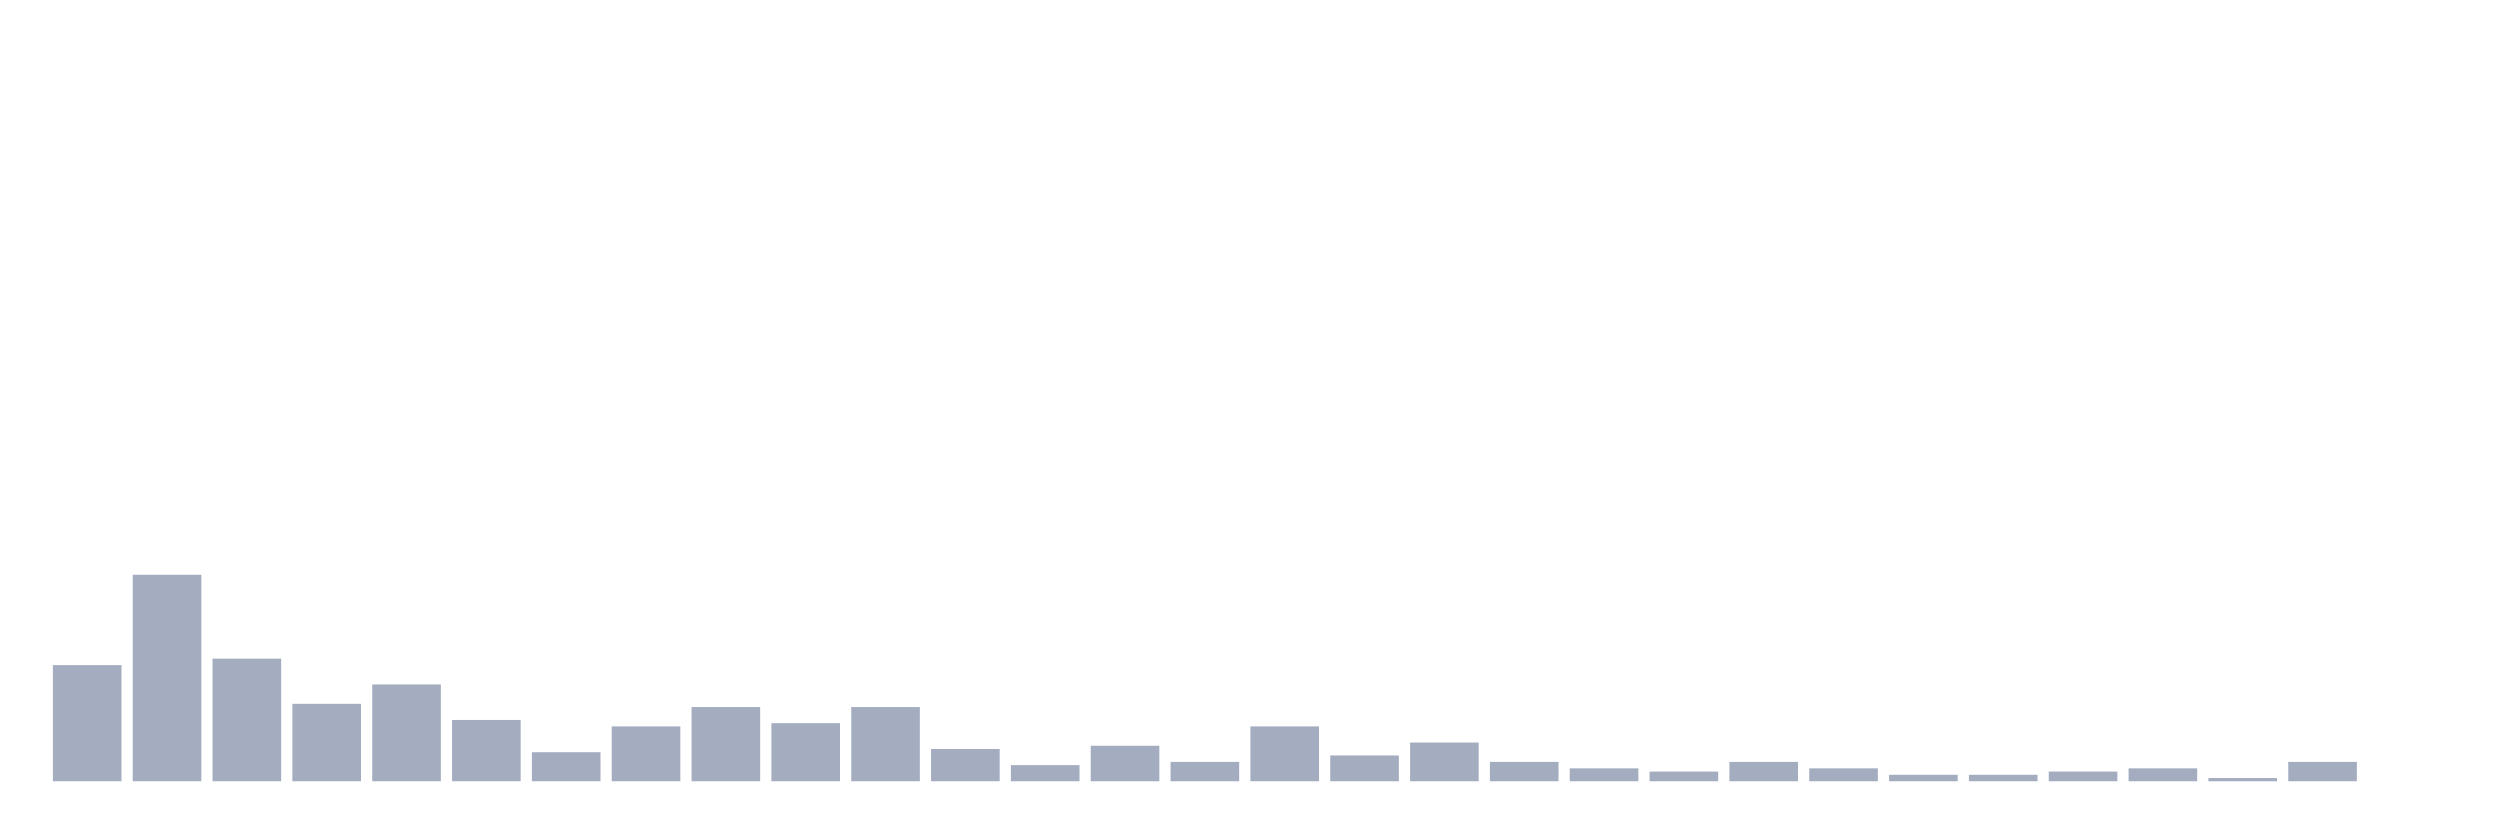
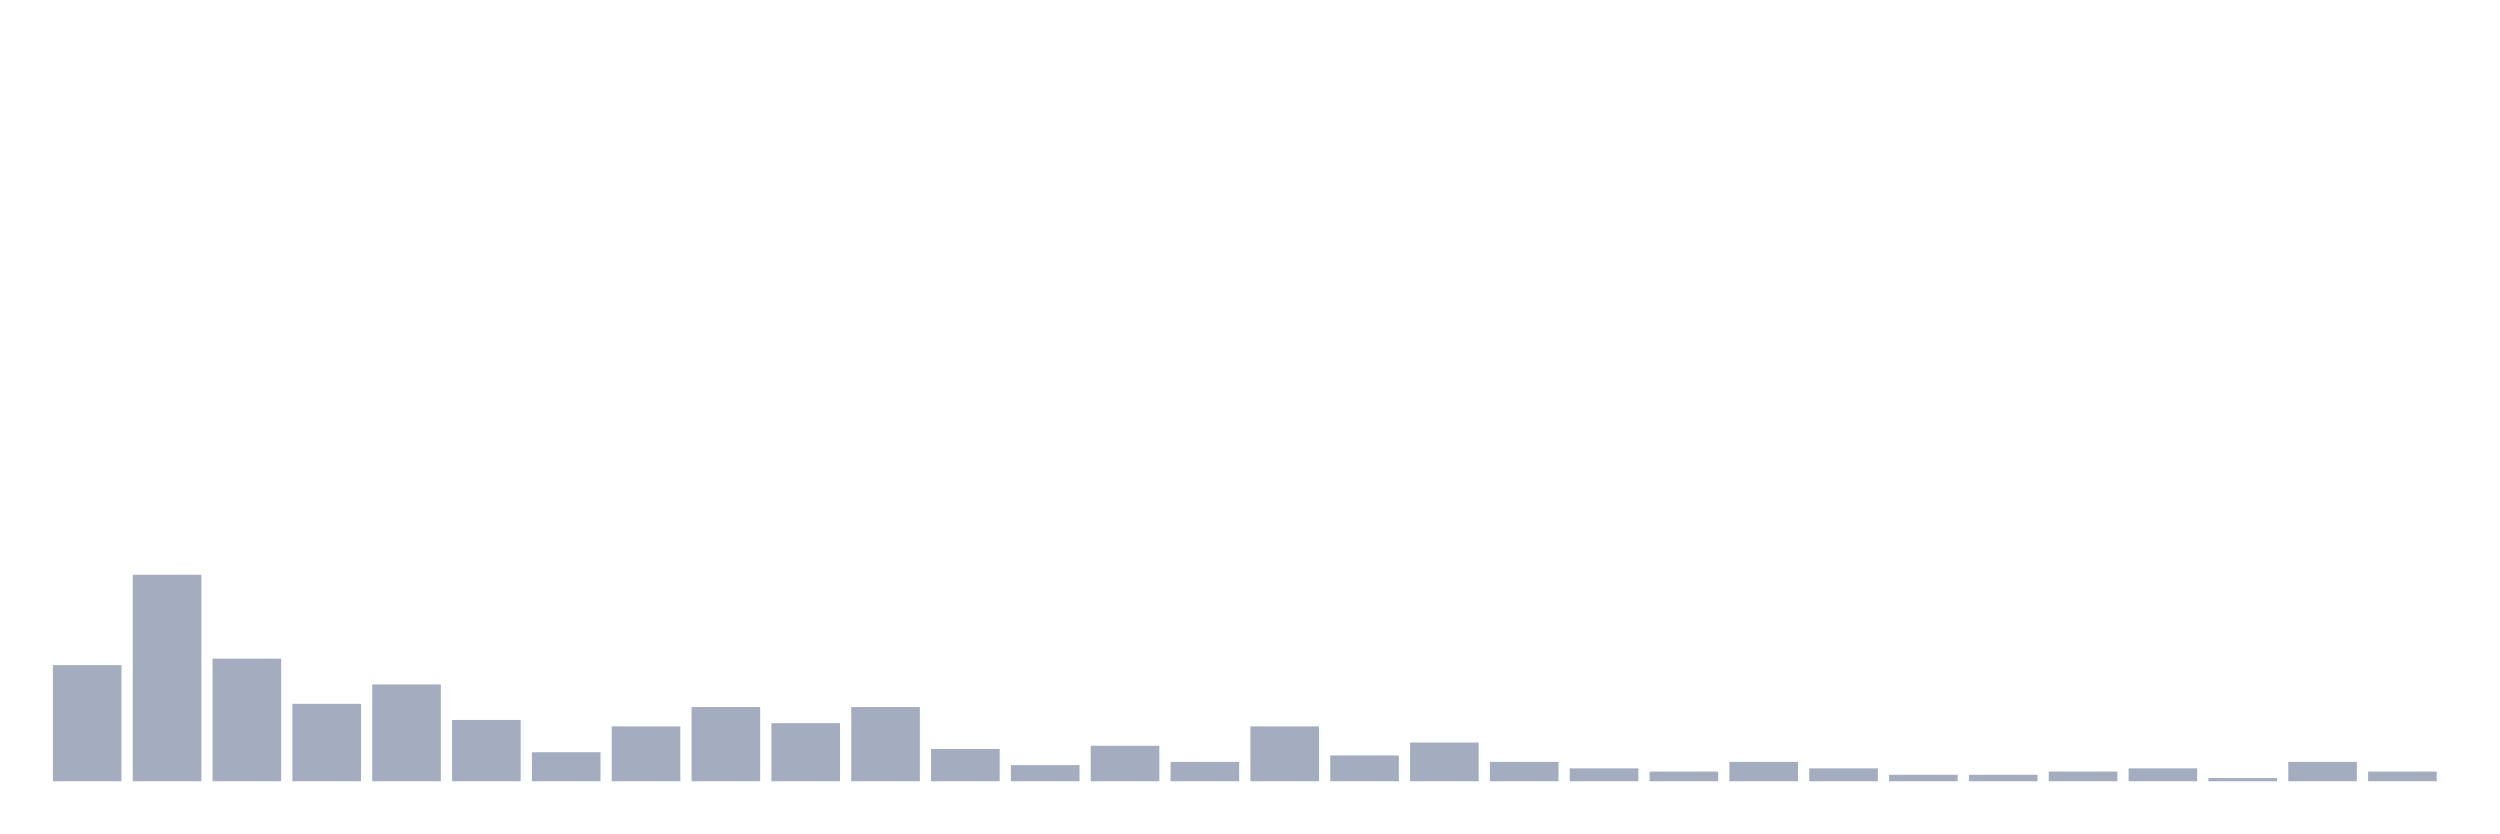
<svg xmlns="http://www.w3.org/2000/svg" viewBox="0 0 480 160">
  <g transform="translate(10,10)">
    <rect class="bar" x="0.153" width="13.175" y="117.699" height="22.301" fill="rgb(164,173,192)" />
    <rect class="bar" x="15.482" width="13.175" y="100.354" height="39.646" fill="rgb(164,173,192)" />
    <rect class="bar" x="30.81" width="13.175" y="116.46" height="23.54" fill="rgb(164,173,192)" />
    <rect class="bar" x="46.138" width="13.175" y="125.133" height="14.867" fill="rgb(164,173,192)" />
    <rect class="bar" x="61.466" width="13.175" y="121.416" height="18.584" fill="rgb(164,173,192)" />
    <rect class="bar" x="76.794" width="13.175" y="128.23" height="11.77" fill="rgb(164,173,192)" />
    <rect class="bar" x="92.123" width="13.175" y="134.425" height="5.575" fill="rgb(164,173,192)" />
    <rect class="bar" x="107.451" width="13.175" y="129.469" height="10.531" fill="rgb(164,173,192)" />
    <rect class="bar" x="122.779" width="13.175" y="125.752" height="14.248" fill="rgb(164,173,192)" />
    <rect class="bar" x="138.107" width="13.175" y="128.85" height="11.15" fill="rgb(164,173,192)" />
    <rect class="bar" x="153.436" width="13.175" y="125.752" height="14.248" fill="rgb(164,173,192)" />
    <rect class="bar" x="168.764" width="13.175" y="133.805" height="6.195" fill="rgb(164,173,192)" />
    <rect class="bar" x="184.092" width="13.175" y="136.903" height="3.097" fill="rgb(164,173,192)" />
    <rect class="bar" x="199.42" width="13.175" y="133.186" height="6.814" fill="rgb(164,173,192)" />
    <rect class="bar" x="214.748" width="13.175" y="136.283" height="3.717" fill="rgb(164,173,192)" />
    <rect class="bar" x="230.077" width="13.175" y="129.469" height="10.531" fill="rgb(164,173,192)" />
    <rect class="bar" x="245.405" width="13.175" y="135.044" height="4.956" fill="rgb(164,173,192)" />
    <rect class="bar" x="260.733" width="13.175" y="132.566" height="7.434" fill="rgb(164,173,192)" />
    <rect class="bar" x="276.061" width="13.175" y="136.283" height="3.717" fill="rgb(164,173,192)" />
    <rect class="bar" x="291.39" width="13.175" y="137.522" height="2.478" fill="rgb(164,173,192)" />
    <rect class="bar" x="306.718" width="13.175" y="138.142" height="1.858" fill="rgb(164,173,192)" />
    <rect class="bar" x="322.046" width="13.175" y="136.283" height="3.717" fill="rgb(164,173,192)" />
    <rect class="bar" x="337.374" width="13.175" y="137.522" height="2.478" fill="rgb(164,173,192)" />
    <rect class="bar" x="352.702" width="13.175" y="138.761" height="1.239" fill="rgb(164,173,192)" />
    <rect class="bar" x="368.031" width="13.175" y="138.761" height="1.239" fill="rgb(164,173,192)" />
    <rect class="bar" x="383.359" width="13.175" y="138.142" height="1.858" fill="rgb(164,173,192)" />
    <rect class="bar" x="398.687" width="13.175" y="137.522" height="2.478" fill="rgb(164,173,192)" />
    <rect class="bar" x="414.015" width="13.175" y="139.381" height="0.619" fill="rgb(164,173,192)" />
    <rect class="bar" x="429.344" width="13.175" y="136.283" height="3.717" fill="rgb(164,173,192)" />
-     <rect class="bar" x="444.672" width="13.175" y="140" height="0" fill="rgb(164,173,192)" />
+     <rect class="bar" x="444.672" width="13.175" y="138.142" height="1.858" fill="rgb(164,173,192)" />
  </g>
</svg>
